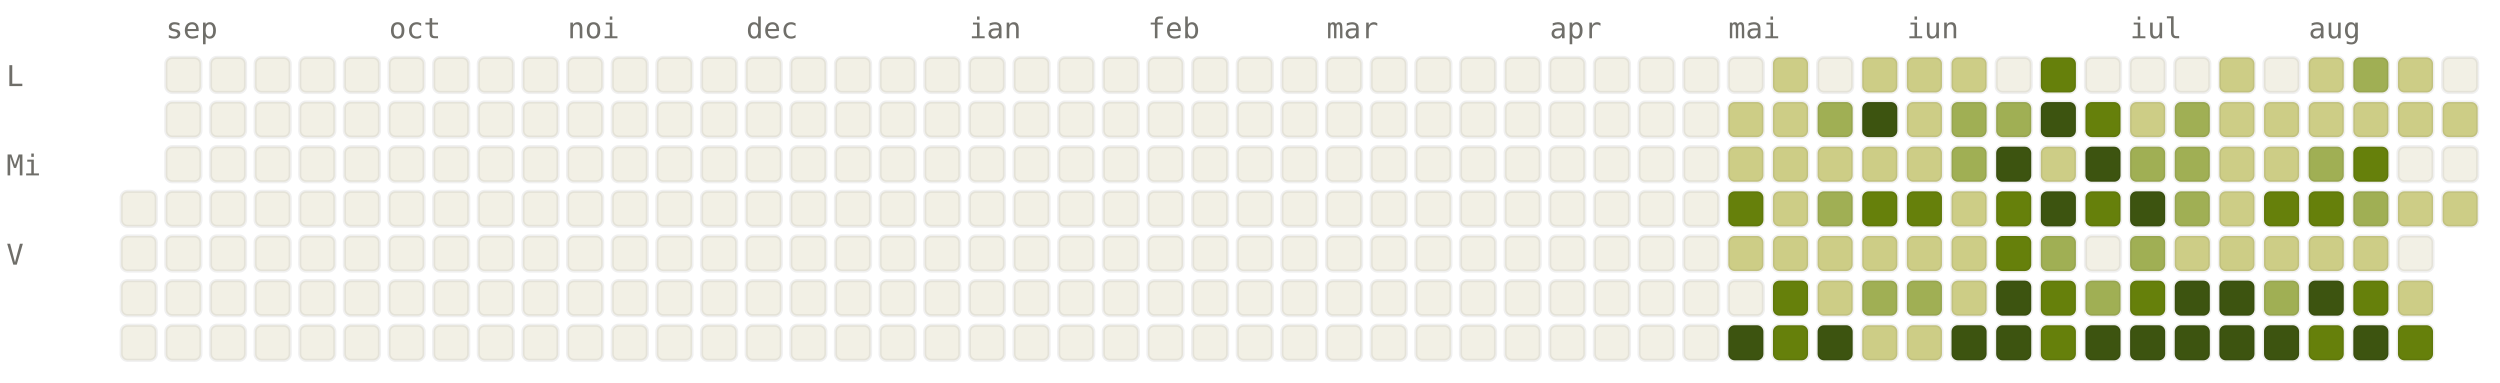
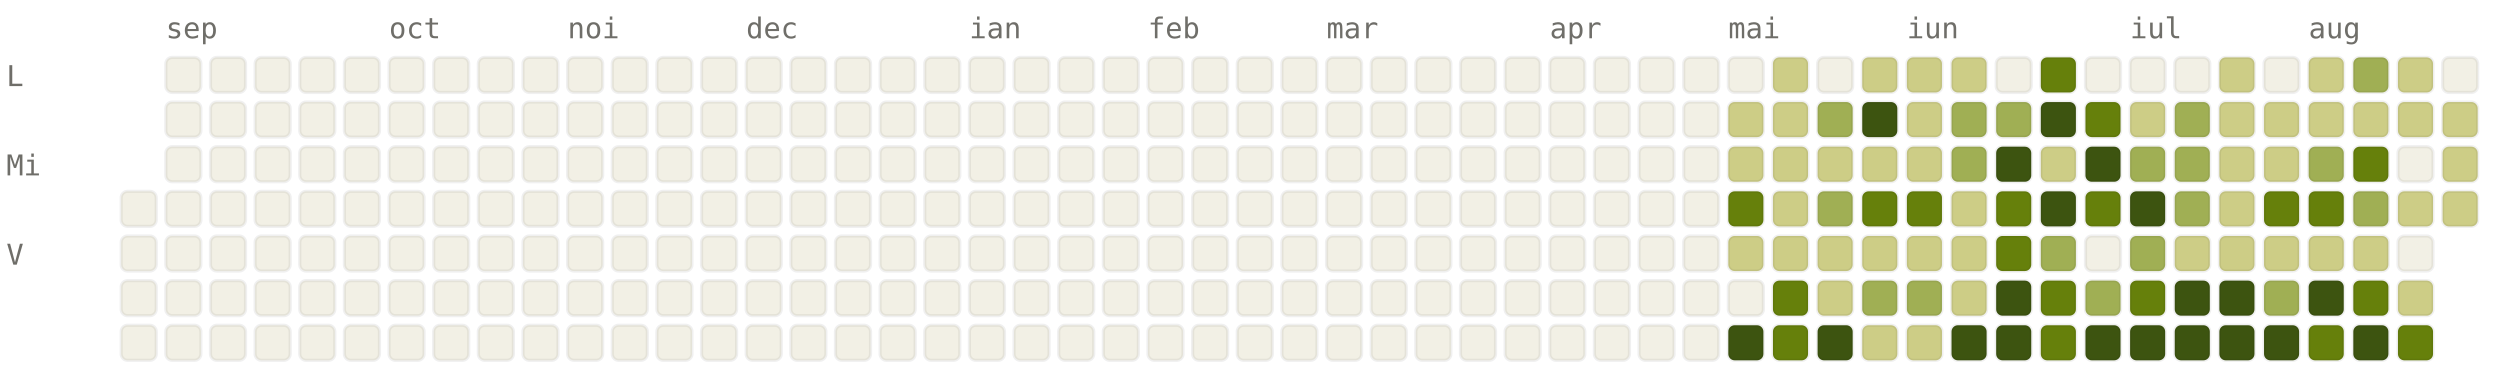
<svg xmlns="http://www.w3.org/2000/svg" viewBox="0 0 784 120" width="784" height="120" font-family="ui-monospace, SFMono-Regular, Menlo, monospace" font-size="9">
  <style>.l0{fill:#F2F0E5;stroke:rgba(0,0,0,0.06)}.l1{fill:#CDCD86;stroke:rgba(0,0,0,0.06)}.l2{fill:#A0AF54;stroke:rgba(0,0,0,0.06)}.l3{fill:#66800B;stroke:rgba(0,0,0,0.06)}.l4{fill:#3D5410;stroke:rgba(0,0,0,0.06)}.lbl{fill:#6F6E69}@media (prefers-color-scheme: dark){.l0{fill:#1C1B1A;stroke:rgba(255,255,255,0.04)}.l1{fill:#2A3D11;stroke:rgba(255,255,255,0.04)}.l2{fill:#4D6B0E;stroke:rgba(255,255,255,0.04)}.l3{fill:#879A39;stroke:rgba(255,255,255,0.04)}.l4{fill:#CDCD86;stroke:rgba(255,255,255,0.04)}.lbl{fill:#878580}}</style>
  <text x="52" y="12" class="lbl">sep</text>
  <text x="122" y="12" class="lbl">oct</text>
  <text x="178" y="12" class="lbl">noi</text>
  <text x="234" y="12" class="lbl">dec</text>
  <text x="304" y="12" class="lbl">ian</text>
  <text x="360" y="12" class="lbl">feb</text>
  <text x="416" y="12" class="lbl">mar</text>
  <text x="486" y="12" class="lbl">apr</text>
  <text x="542" y="12" class="lbl">mai</text>
  <text x="598" y="12" class="lbl">iun</text>
  <text x="668" y="12" class="lbl">iul</text>
  <text x="724" y="12" class="lbl">aug</text>
  <text x="2" y="27" class="lbl">L</text>
  <text x="2" y="55" class="lbl">Mi</text>
  <text x="2" y="83" class="lbl">V</text>
  <rect x="38" y="60" width="11" height="11" rx="2" ry="2" class="l0" />
  <rect x="38" y="74" width="11" height="11" rx="2" ry="2" class="l0" />
  <rect x="38" y="88" width="11" height="11" rx="2" ry="2" class="l0" />
  <rect x="38" y="102" width="11" height="11" rx="2" ry="2" class="l0" />
  <rect x="52" y="18" width="11" height="11" rx="2" ry="2" class="l0" />
  <rect x="52" y="32" width="11" height="11" rx="2" ry="2" class="l0" />
  <rect x="52" y="46" width="11" height="11" rx="2" ry="2" class="l0" />
  <rect x="52" y="60" width="11" height="11" rx="2" ry="2" class="l0" />
  <rect x="52" y="74" width="11" height="11" rx="2" ry="2" class="l0" />
  <rect x="52" y="88" width="11" height="11" rx="2" ry="2" class="l0" />
  <rect x="52" y="102" width="11" height="11" rx="2" ry="2" class="l0" />
  <rect x="66" y="18" width="11" height="11" rx="2" ry="2" class="l0" />
  <rect x="66" y="32" width="11" height="11" rx="2" ry="2" class="l0" />
  <rect x="66" y="46" width="11" height="11" rx="2" ry="2" class="l0" />
  <rect x="66" y="60" width="11" height="11" rx="2" ry="2" class="l0" />
  <rect x="66" y="74" width="11" height="11" rx="2" ry="2" class="l0" />
  <rect x="66" y="88" width="11" height="11" rx="2" ry="2" class="l0" />
  <rect x="66" y="102" width="11" height="11" rx="2" ry="2" class="l0" />
  <rect x="80" y="18" width="11" height="11" rx="2" ry="2" class="l0" />
  <rect x="80" y="32" width="11" height="11" rx="2" ry="2" class="l0" />
  <rect x="80" y="46" width="11" height="11" rx="2" ry="2" class="l0" />
  <rect x="80" y="60" width="11" height="11" rx="2" ry="2" class="l0" />
  <rect x="80" y="74" width="11" height="11" rx="2" ry="2" class="l0" />
  <rect x="80" y="88" width="11" height="11" rx="2" ry="2" class="l0" />
  <rect x="80" y="102" width="11" height="11" rx="2" ry="2" class="l0" />
  <rect x="94" y="18" width="11" height="11" rx="2" ry="2" class="l0" />
  <rect x="94" y="32" width="11" height="11" rx="2" ry="2" class="l0" />
  <rect x="94" y="46" width="11" height="11" rx="2" ry="2" class="l0" />
  <rect x="94" y="60" width="11" height="11" rx="2" ry="2" class="l0" />
  <rect x="94" y="74" width="11" height="11" rx="2" ry="2" class="l0" />
  <rect x="94" y="88" width="11" height="11" rx="2" ry="2" class="l0" />
  <rect x="94" y="102" width="11" height="11" rx="2" ry="2" class="l0" />
  <rect x="108" y="18" width="11" height="11" rx="2" ry="2" class="l0" />
  <rect x="108" y="32" width="11" height="11" rx="2" ry="2" class="l0" />
  <rect x="108" y="46" width="11" height="11" rx="2" ry="2" class="l0" />
  <rect x="108" y="60" width="11" height="11" rx="2" ry="2" class="l0" />
  <rect x="108" y="74" width="11" height="11" rx="2" ry="2" class="l0" />
  <rect x="108" y="88" width="11" height="11" rx="2" ry="2" class="l0" />
  <rect x="108" y="102" width="11" height="11" rx="2" ry="2" class="l0" />
  <rect x="122" y="18" width="11" height="11" rx="2" ry="2" class="l0" />
  <rect x="122" y="32" width="11" height="11" rx="2" ry="2" class="l0" />
  <rect x="122" y="46" width="11" height="11" rx="2" ry="2" class="l0" />
  <rect x="122" y="60" width="11" height="11" rx="2" ry="2" class="l0" />
  <rect x="122" y="74" width="11" height="11" rx="2" ry="2" class="l0" />
  <rect x="122" y="88" width="11" height="11" rx="2" ry="2" class="l0" />
  <rect x="122" y="102" width="11" height="11" rx="2" ry="2" class="l0" />
  <rect x="136" y="18" width="11" height="11" rx="2" ry="2" class="l0" />
  <rect x="136" y="32" width="11" height="11" rx="2" ry="2" class="l0" />
  <rect x="136" y="46" width="11" height="11" rx="2" ry="2" class="l0" />
  <rect x="136" y="60" width="11" height="11" rx="2" ry="2" class="l0" />
  <rect x="136" y="74" width="11" height="11" rx="2" ry="2" class="l0" />
  <rect x="136" y="88" width="11" height="11" rx="2" ry="2" class="l0" />
  <rect x="136" y="102" width="11" height="11" rx="2" ry="2" class="l0" />
  <rect x="150" y="18" width="11" height="11" rx="2" ry="2" class="l0" />
  <rect x="150" y="32" width="11" height="11" rx="2" ry="2" class="l0" />
  <rect x="150" y="46" width="11" height="11" rx="2" ry="2" class="l0" />
  <rect x="150" y="60" width="11" height="11" rx="2" ry="2" class="l0" />
  <rect x="150" y="74" width="11" height="11" rx="2" ry="2" class="l0" />
  <rect x="150" y="88" width="11" height="11" rx="2" ry="2" class="l0" />
  <rect x="150" y="102" width="11" height="11" rx="2" ry="2" class="l0" />
  <rect x="164" y="18" width="11" height="11" rx="2" ry="2" class="l0" />
  <rect x="164" y="32" width="11" height="11" rx="2" ry="2" class="l0" />
  <rect x="164" y="46" width="11" height="11" rx="2" ry="2" class="l0" />
  <rect x="164" y="60" width="11" height="11" rx="2" ry="2" class="l0" />
  <rect x="164" y="74" width="11" height="11" rx="2" ry="2" class="l0" />
  <rect x="164" y="88" width="11" height="11" rx="2" ry="2" class="l0" />
  <rect x="164" y="102" width="11" height="11" rx="2" ry="2" class="l0" />
  <rect x="178" y="18" width="11" height="11" rx="2" ry="2" class="l0" />
  <rect x="178" y="32" width="11" height="11" rx="2" ry="2" class="l0" />
  <rect x="178" y="46" width="11" height="11" rx="2" ry="2" class="l0" />
  <rect x="178" y="60" width="11" height="11" rx="2" ry="2" class="l0" />
  <rect x="178" y="74" width="11" height="11" rx="2" ry="2" class="l0" />
  <rect x="178" y="88" width="11" height="11" rx="2" ry="2" class="l0" />
  <rect x="178" y="102" width="11" height="11" rx="2" ry="2" class="l0" />
  <rect x="192" y="18" width="11" height="11" rx="2" ry="2" class="l0" />
  <rect x="192" y="32" width="11" height="11" rx="2" ry="2" class="l0" />
  <rect x="192" y="46" width="11" height="11" rx="2" ry="2" class="l0" />
  <rect x="192" y="60" width="11" height="11" rx="2" ry="2" class="l0" />
  <rect x="192" y="74" width="11" height="11" rx="2" ry="2" class="l0" />
  <rect x="192" y="88" width="11" height="11" rx="2" ry="2" class="l0" />
  <rect x="192" y="102" width="11" height="11" rx="2" ry="2" class="l0" />
  <rect x="206" y="18" width="11" height="11" rx="2" ry="2" class="l0" />
  <rect x="206" y="32" width="11" height="11" rx="2" ry="2" class="l0" />
  <rect x="206" y="46" width="11" height="11" rx="2" ry="2" class="l0" />
  <rect x="206" y="60" width="11" height="11" rx="2" ry="2" class="l0" />
  <rect x="206" y="74" width="11" height="11" rx="2" ry="2" class="l0" />
  <rect x="206" y="88" width="11" height="11" rx="2" ry="2" class="l0" />
  <rect x="206" y="102" width="11" height="11" rx="2" ry="2" class="l0" />
  <rect x="220" y="18" width="11" height="11" rx="2" ry="2" class="l0" />
  <rect x="220" y="32" width="11" height="11" rx="2" ry="2" class="l0" />
  <rect x="220" y="46" width="11" height="11" rx="2" ry="2" class="l0" />
  <rect x="220" y="60" width="11" height="11" rx="2" ry="2" class="l0" />
  <rect x="220" y="74" width="11" height="11" rx="2" ry="2" class="l0" />
  <rect x="220" y="88" width="11" height="11" rx="2" ry="2" class="l0" />
  <rect x="220" y="102" width="11" height="11" rx="2" ry="2" class="l0" />
  <rect x="234" y="18" width="11" height="11" rx="2" ry="2" class="l0" />
  <rect x="234" y="32" width="11" height="11" rx="2" ry="2" class="l0" />
  <rect x="234" y="46" width="11" height="11" rx="2" ry="2" class="l0" />
  <rect x="234" y="60" width="11" height="11" rx="2" ry="2" class="l0" />
  <rect x="234" y="74" width="11" height="11" rx="2" ry="2" class="l0" />
  <rect x="234" y="88" width="11" height="11" rx="2" ry="2" class="l0" />
  <rect x="234" y="102" width="11" height="11" rx="2" ry="2" class="l0" />
  <rect x="248" y="18" width="11" height="11" rx="2" ry="2" class="l0" />
  <rect x="248" y="32" width="11" height="11" rx="2" ry="2" class="l0" />
  <rect x="248" y="46" width="11" height="11" rx="2" ry="2" class="l0" />
  <rect x="248" y="60" width="11" height="11" rx="2" ry="2" class="l0" />
  <rect x="248" y="74" width="11" height="11" rx="2" ry="2" class="l0" />
  <rect x="248" y="88" width="11" height="11" rx="2" ry="2" class="l0" />
  <rect x="248" y="102" width="11" height="11" rx="2" ry="2" class="l0" />
  <rect x="262" y="18" width="11" height="11" rx="2" ry="2" class="l0" />
  <rect x="262" y="32" width="11" height="11" rx="2" ry="2" class="l0" />
  <rect x="262" y="46" width="11" height="11" rx="2" ry="2" class="l0" />
  <rect x="262" y="60" width="11" height="11" rx="2" ry="2" class="l0" />
  <rect x="262" y="74" width="11" height="11" rx="2" ry="2" class="l0" />
  <rect x="262" y="88" width="11" height="11" rx="2" ry="2" class="l0" />
  <rect x="262" y="102" width="11" height="11" rx="2" ry="2" class="l0" />
  <rect x="276" y="18" width="11" height="11" rx="2" ry="2" class="l0" />
  <rect x="276" y="32" width="11" height="11" rx="2" ry="2" class="l0" />
  <rect x="276" y="46" width="11" height="11" rx="2" ry="2" class="l0" />
  <rect x="276" y="60" width="11" height="11" rx="2" ry="2" class="l0" />
  <rect x="276" y="74" width="11" height="11" rx="2" ry="2" class="l0" />
  <rect x="276" y="88" width="11" height="11" rx="2" ry="2" class="l0" />
  <rect x="276" y="102" width="11" height="11" rx="2" ry="2" class="l0" />
  <rect x="290" y="18" width="11" height="11" rx="2" ry="2" class="l0" />
  <rect x="290" y="32" width="11" height="11" rx="2" ry="2" class="l0" />
  <rect x="290" y="46" width="11" height="11" rx="2" ry="2" class="l0" />
  <rect x="290" y="60" width="11" height="11" rx="2" ry="2" class="l0" />
  <rect x="290" y="74" width="11" height="11" rx="2" ry="2" class="l0" />
  <rect x="290" y="88" width="11" height="11" rx="2" ry="2" class="l0" />
  <rect x="290" y="102" width="11" height="11" rx="2" ry="2" class="l0" />
  <rect x="304" y="18" width="11" height="11" rx="2" ry="2" class="l0" />
  <rect x="304" y="32" width="11" height="11" rx="2" ry="2" class="l0" />
  <rect x="304" y="46" width="11" height="11" rx="2" ry="2" class="l0" />
  <rect x="304" y="60" width="11" height="11" rx="2" ry="2" class="l0" />
  <rect x="304" y="74" width="11" height="11" rx="2" ry="2" class="l0" />
  <rect x="304" y="88" width="11" height="11" rx="2" ry="2" class="l0" />
  <rect x="304" y="102" width="11" height="11" rx="2" ry="2" class="l0" />
  <rect x="318" y="18" width="11" height="11" rx="2" ry="2" class="l0" />
  <rect x="318" y="32" width="11" height="11" rx="2" ry="2" class="l0" />
  <rect x="318" y="46" width="11" height="11" rx="2" ry="2" class="l0" />
  <rect x="318" y="60" width="11" height="11" rx="2" ry="2" class="l0" />
  <rect x="318" y="74" width="11" height="11" rx="2" ry="2" class="l0" />
  <rect x="318" y="88" width="11" height="11" rx="2" ry="2" class="l0" />
  <rect x="318" y="102" width="11" height="11" rx="2" ry="2" class="l0" />
  <rect x="332" y="18" width="11" height="11" rx="2" ry="2" class="l0" />
  <rect x="332" y="32" width="11" height="11" rx="2" ry="2" class="l0" />
  <rect x="332" y="46" width="11" height="11" rx="2" ry="2" class="l0" />
  <rect x="332" y="60" width="11" height="11" rx="2" ry="2" class="l0" />
  <rect x="332" y="74" width="11" height="11" rx="2" ry="2" class="l0" />
  <rect x="332" y="88" width="11" height="11" rx="2" ry="2" class="l0" />
  <rect x="332" y="102" width="11" height="11" rx="2" ry="2" class="l0" />
  <rect x="346" y="18" width="11" height="11" rx="2" ry="2" class="l0" />
  <rect x="346" y="32" width="11" height="11" rx="2" ry="2" class="l0" />
  <rect x="346" y="46" width="11" height="11" rx="2" ry="2" class="l0" />
  <rect x="346" y="60" width="11" height="11" rx="2" ry="2" class="l0" />
  <rect x="346" y="74" width="11" height="11" rx="2" ry="2" class="l0" />
  <rect x="346" y="88" width="11" height="11" rx="2" ry="2" class="l0" />
  <rect x="346" y="102" width="11" height="11" rx="2" ry="2" class="l0" />
  <rect x="360" y="18" width="11" height="11" rx="2" ry="2" class="l0" />
  <rect x="360" y="32" width="11" height="11" rx="2" ry="2" class="l0" />
  <rect x="360" y="46" width="11" height="11" rx="2" ry="2" class="l0" />
  <rect x="360" y="60" width="11" height="11" rx="2" ry="2" class="l0" />
  <rect x="360" y="74" width="11" height="11" rx="2" ry="2" class="l0" />
  <rect x="360" y="88" width="11" height="11" rx="2" ry="2" class="l0" />
  <rect x="360" y="102" width="11" height="11" rx="2" ry="2" class="l0" />
  <rect x="374" y="18" width="11" height="11" rx="2" ry="2" class="l0" />
  <rect x="374" y="32" width="11" height="11" rx="2" ry="2" class="l0" />
  <rect x="374" y="46" width="11" height="11" rx="2" ry="2" class="l0" />
  <rect x="374" y="60" width="11" height="11" rx="2" ry="2" class="l0" />
  <rect x="374" y="74" width="11" height="11" rx="2" ry="2" class="l0" />
  <rect x="374" y="88" width="11" height="11" rx="2" ry="2" class="l0" />
  <rect x="374" y="102" width="11" height="11" rx="2" ry="2" class="l0" />
  <rect x="388" y="18" width="11" height="11" rx="2" ry="2" class="l0" />
  <rect x="388" y="32" width="11" height="11" rx="2" ry="2" class="l0" />
  <rect x="388" y="46" width="11" height="11" rx="2" ry="2" class="l0" />
  <rect x="388" y="60" width="11" height="11" rx="2" ry="2" class="l0" />
  <rect x="388" y="74" width="11" height="11" rx="2" ry="2" class="l0" />
  <rect x="388" y="88" width="11" height="11" rx="2" ry="2" class="l0" />
  <rect x="388" y="102" width="11" height="11" rx="2" ry="2" class="l0" />
  <rect x="402" y="18" width="11" height="11" rx="2" ry="2" class="l0" />
  <rect x="402" y="32" width="11" height="11" rx="2" ry="2" class="l0" />
  <rect x="402" y="46" width="11" height="11" rx="2" ry="2" class="l0" />
  <rect x="402" y="60" width="11" height="11" rx="2" ry="2" class="l0" />
  <rect x="402" y="74" width="11" height="11" rx="2" ry="2" class="l0" />
  <rect x="402" y="88" width="11" height="11" rx="2" ry="2" class="l0" />
  <rect x="402" y="102" width="11" height="11" rx="2" ry="2" class="l0" />
  <rect x="416" y="18" width="11" height="11" rx="2" ry="2" class="l0" />
  <rect x="416" y="32" width="11" height="11" rx="2" ry="2" class="l0" />
  <rect x="416" y="46" width="11" height="11" rx="2" ry="2" class="l0" />
  <rect x="416" y="60" width="11" height="11" rx="2" ry="2" class="l0" />
  <rect x="416" y="74" width="11" height="11" rx="2" ry="2" class="l0" />
  <rect x="416" y="88" width="11" height="11" rx="2" ry="2" class="l0" />
  <rect x="416" y="102" width="11" height="11" rx="2" ry="2" class="l0" />
  <rect x="430" y="18" width="11" height="11" rx="2" ry="2" class="l0" />
  <rect x="430" y="32" width="11" height="11" rx="2" ry="2" class="l0" />
  <rect x="430" y="46" width="11" height="11" rx="2" ry="2" class="l0" />
  <rect x="430" y="60" width="11" height="11" rx="2" ry="2" class="l0" />
  <rect x="430" y="74" width="11" height="11" rx="2" ry="2" class="l0" />
  <rect x="430" y="88" width="11" height="11" rx="2" ry="2" class="l0" />
  <rect x="430" y="102" width="11" height="11" rx="2" ry="2" class="l0" />
  <rect x="444" y="18" width="11" height="11" rx="2" ry="2" class="l0" />
  <rect x="444" y="32" width="11" height="11" rx="2" ry="2" class="l0" />
  <rect x="444" y="46" width="11" height="11" rx="2" ry="2" class="l0" />
  <rect x="444" y="60" width="11" height="11" rx="2" ry="2" class="l0" />
  <rect x="444" y="74" width="11" height="11" rx="2" ry="2" class="l0" />
  <rect x="444" y="88" width="11" height="11" rx="2" ry="2" class="l0" />
  <rect x="444" y="102" width="11" height="11" rx="2" ry="2" class="l0" />
  <rect x="458" y="18" width="11" height="11" rx="2" ry="2" class="l0" />
  <rect x="458" y="32" width="11" height="11" rx="2" ry="2" class="l0" />
  <rect x="458" y="46" width="11" height="11" rx="2" ry="2" class="l0" />
  <rect x="458" y="60" width="11" height="11" rx="2" ry="2" class="l0" />
  <rect x="458" y="74" width="11" height="11" rx="2" ry="2" class="l0" />
  <rect x="458" y="88" width="11" height="11" rx="2" ry="2" class="l0" />
  <rect x="458" y="102" width="11" height="11" rx="2" ry="2" class="l0" />
  <rect x="472" y="18" width="11" height="11" rx="2" ry="2" class="l0" />
  <rect x="472" y="32" width="11" height="11" rx="2" ry="2" class="l0" />
  <rect x="472" y="46" width="11" height="11" rx="2" ry="2" class="l0" />
  <rect x="472" y="60" width="11" height="11" rx="2" ry="2" class="l0" />
  <rect x="472" y="74" width="11" height="11" rx="2" ry="2" class="l0" />
  <rect x="472" y="88" width="11" height="11" rx="2" ry="2" class="l0" />
  <rect x="472" y="102" width="11" height="11" rx="2" ry="2" class="l0" />
  <rect x="486" y="18" width="11" height="11" rx="2" ry="2" class="l0" />
  <rect x="486" y="32" width="11" height="11" rx="2" ry="2" class="l0" />
  <rect x="486" y="46" width="11" height="11" rx="2" ry="2" class="l0" />
  <rect x="486" y="60" width="11" height="11" rx="2" ry="2" class="l0" />
  <rect x="486" y="74" width="11" height="11" rx="2" ry="2" class="l0" />
  <rect x="486" y="88" width="11" height="11" rx="2" ry="2" class="l0" />
  <rect x="486" y="102" width="11" height="11" rx="2" ry="2" class="l0" />
  <rect x="500" y="18" width="11" height="11" rx="2" ry="2" class="l0" />
  <rect x="500" y="32" width="11" height="11" rx="2" ry="2" class="l0" />
  <rect x="500" y="46" width="11" height="11" rx="2" ry="2" class="l0" />
  <rect x="500" y="60" width="11" height="11" rx="2" ry="2" class="l0" />
  <rect x="500" y="74" width="11" height="11" rx="2" ry="2" class="l0" />
  <rect x="500" y="88" width="11" height="11" rx="2" ry="2" class="l0" />
  <rect x="500" y="102" width="11" height="11" rx="2" ry="2" class="l0" />
  <rect x="514" y="18" width="11" height="11" rx="2" ry="2" class="l0" />
  <rect x="514" y="32" width="11" height="11" rx="2" ry="2" class="l0" />
  <rect x="514" y="46" width="11" height="11" rx="2" ry="2" class="l0" />
  <rect x="514" y="60" width="11" height="11" rx="2" ry="2" class="l0" />
  <rect x="514" y="74" width="11" height="11" rx="2" ry="2" class="l0" />
  <rect x="514" y="88" width="11" height="11" rx="2" ry="2" class="l0" />
  <rect x="514" y="102" width="11" height="11" rx="2" ry="2" class="l0" />
  <rect x="528" y="18" width="11" height="11" rx="2" ry="2" class="l0" />
  <rect x="528" y="32" width="11" height="11" rx="2" ry="2" class="l0" />
  <rect x="528" y="46" width="11" height="11" rx="2" ry="2" class="l0" />
  <rect x="528" y="60" width="11" height="11" rx="2" ry="2" class="l0" />
  <rect x="528" y="74" width="11" height="11" rx="2" ry="2" class="l0" />
  <rect x="528" y="88" width="11" height="11" rx="2" ry="2" class="l0" />
  <rect x="528" y="102" width="11" height="11" rx="2" ry="2" class="l0" />
  <rect x="542" y="18" width="11" height="11" rx="2" ry="2" class="l0" />
  <rect x="542" y="32" width="11" height="11" rx="2" ry="2" class="l1" />
  <rect x="542" y="46" width="11" height="11" rx="2" ry="2" class="l1" />
  <rect x="542" y="60" width="11" height="11" rx="2" ry="2" class="l3" />
  <rect x="542" y="74" width="11" height="11" rx="2" ry="2" class="l1" />
  <rect x="542" y="88" width="11" height="11" rx="2" ry="2" class="l0" />
  <rect x="542" y="102" width="11" height="11" rx="2" ry="2" class="l4" />
  <rect x="556" y="18" width="11" height="11" rx="2" ry="2" class="l1" />
  <rect x="556" y="32" width="11" height="11" rx="2" ry="2" class="l1" />
  <rect x="556" y="46" width="11" height="11" rx="2" ry="2" class="l1" />
  <rect x="556" y="60" width="11" height="11" rx="2" ry="2" class="l1" />
  <rect x="556" y="74" width="11" height="11" rx="2" ry="2" class="l1" />
  <rect x="556" y="88" width="11" height="11" rx="2" ry="2" class="l3" />
  <rect x="556" y="102" width="11" height="11" rx="2" ry="2" class="l3" />
  <rect x="570" y="18" width="11" height="11" rx="2" ry="2" class="l0" />
  <rect x="570" y="32" width="11" height="11" rx="2" ry="2" class="l2" />
  <rect x="570" y="46" width="11" height="11" rx="2" ry="2" class="l1" />
  <rect x="570" y="60" width="11" height="11" rx="2" ry="2" class="l2" />
  <rect x="570" y="74" width="11" height="11" rx="2" ry="2" class="l1" />
  <rect x="570" y="88" width="11" height="11" rx="2" ry="2" class="l1" />
  <rect x="570" y="102" width="11" height="11" rx="2" ry="2" class="l4" />
  <rect x="584" y="18" width="11" height="11" rx="2" ry="2" class="l1" />
  <rect x="584" y="32" width="11" height="11" rx="2" ry="2" class="l4" />
  <rect x="584" y="46" width="11" height="11" rx="2" ry="2" class="l1" />
  <rect x="584" y="60" width="11" height="11" rx="2" ry="2" class="l3" />
  <rect x="584" y="74" width="11" height="11" rx="2" ry="2" class="l1" />
  <rect x="584" y="88" width="11" height="11" rx="2" ry="2" class="l2" />
  <rect x="584" y="102" width="11" height="11" rx="2" ry="2" class="l1" />
  <rect x="598" y="18" width="11" height="11" rx="2" ry="2" class="l1" />
  <rect x="598" y="32" width="11" height="11" rx="2" ry="2" class="l1" />
  <rect x="598" y="46" width="11" height="11" rx="2" ry="2" class="l1" />
  <rect x="598" y="60" width="11" height="11" rx="2" ry="2" class="l3" />
  <rect x="598" y="74" width="11" height="11" rx="2" ry="2" class="l1" />
  <rect x="598" y="88" width="11" height="11" rx="2" ry="2" class="l2" />
  <rect x="598" y="102" width="11" height="11" rx="2" ry="2" class="l1" />
  <rect x="612" y="18" width="11" height="11" rx="2" ry="2" class="l1" />
  <rect x="612" y="32" width="11" height="11" rx="2" ry="2" class="l2" />
  <rect x="612" y="46" width="11" height="11" rx="2" ry="2" class="l2" />
  <rect x="612" y="60" width="11" height="11" rx="2" ry="2" class="l1" />
  <rect x="612" y="74" width="11" height="11" rx="2" ry="2" class="l1" />
  <rect x="612" y="88" width="11" height="11" rx="2" ry="2" class="l1" />
  <rect x="612" y="102" width="11" height="11" rx="2" ry="2" class="l4" />
  <rect x="626" y="18" width="11" height="11" rx="2" ry="2" class="l0" />
  <rect x="626" y="32" width="11" height="11" rx="2" ry="2" class="l2" />
  <rect x="626" y="46" width="11" height="11" rx="2" ry="2" class="l4" />
  <rect x="626" y="60" width="11" height="11" rx="2" ry="2" class="l3" />
  <rect x="626" y="74" width="11" height="11" rx="2" ry="2" class="l3" />
  <rect x="626" y="88" width="11" height="11" rx="2" ry="2" class="l4" />
  <rect x="626" y="102" width="11" height="11" rx="2" ry="2" class="l4" />
  <rect x="640" y="18" width="11" height="11" rx="2" ry="2" class="l3" />
  <rect x="640" y="32" width="11" height="11" rx="2" ry="2" class="l4" />
  <rect x="640" y="46" width="11" height="11" rx="2" ry="2" class="l1" />
  <rect x="640" y="60" width="11" height="11" rx="2" ry="2" class="l4" />
  <rect x="640" y="74" width="11" height="11" rx="2" ry="2" class="l2" />
  <rect x="640" y="88" width="11" height="11" rx="2" ry="2" class="l3" />
  <rect x="640" y="102" width="11" height="11" rx="2" ry="2" class="l3" />
  <rect x="654" y="18" width="11" height="11" rx="2" ry="2" class="l0" />
  <rect x="654" y="32" width="11" height="11" rx="2" ry="2" class="l3" />
  <rect x="654" y="46" width="11" height="11" rx="2" ry="2" class="l4" />
  <rect x="654" y="60" width="11" height="11" rx="2" ry="2" class="l3" />
  <rect x="654" y="74" width="11" height="11" rx="2" ry="2" class="l0" />
  <rect x="654" y="88" width="11" height="11" rx="2" ry="2" class="l2" />
  <rect x="654" y="102" width="11" height="11" rx="2" ry="2" class="l4" />
  <rect x="668" y="18" width="11" height="11" rx="2" ry="2" class="l0" />
  <rect x="668" y="32" width="11" height="11" rx="2" ry="2" class="l1" />
  <rect x="668" y="46" width="11" height="11" rx="2" ry="2" class="l2" />
  <rect x="668" y="60" width="11" height="11" rx="2" ry="2" class="l4" />
  <rect x="668" y="74" width="11" height="11" rx="2" ry="2" class="l2" />
  <rect x="668" y="88" width="11" height="11" rx="2" ry="2" class="l3" />
  <rect x="668" y="102" width="11" height="11" rx="2" ry="2" class="l4" />
  <rect x="682" y="18" width="11" height="11" rx="2" ry="2" class="l0" />
  <rect x="682" y="32" width="11" height="11" rx="2" ry="2" class="l2" />
  <rect x="682" y="46" width="11" height="11" rx="2" ry="2" class="l2" />
  <rect x="682" y="60" width="11" height="11" rx="2" ry="2" class="l2" />
  <rect x="682" y="74" width="11" height="11" rx="2" ry="2" class="l1" />
  <rect x="682" y="88" width="11" height="11" rx="2" ry="2" class="l4" />
  <rect x="682" y="102" width="11" height="11" rx="2" ry="2" class="l4" />
  <rect x="696" y="18" width="11" height="11" rx="2" ry="2" class="l1" />
  <rect x="696" y="32" width="11" height="11" rx="2" ry="2" class="l1" />
  <rect x="696" y="46" width="11" height="11" rx="2" ry="2" class="l1" />
  <rect x="696" y="60" width="11" height="11" rx="2" ry="2" class="l1" />
  <rect x="696" y="74" width="11" height="11" rx="2" ry="2" class="l1" />
  <rect x="696" y="88" width="11" height="11" rx="2" ry="2" class="l4" />
  <rect x="696" y="102" width="11" height="11" rx="2" ry="2" class="l4" />
  <rect x="710" y="18" width="11" height="11" rx="2" ry="2" class="l0" />
  <rect x="710" y="32" width="11" height="11" rx="2" ry="2" class="l1" />
  <rect x="710" y="46" width="11" height="11" rx="2" ry="2" class="l1" />
  <rect x="710" y="60" width="11" height="11" rx="2" ry="2" class="l3" />
  <rect x="710" y="74" width="11" height="11" rx="2" ry="2" class="l1" />
  <rect x="710" y="88" width="11" height="11" rx="2" ry="2" class="l2" />
  <rect x="710" y="102" width="11" height="11" rx="2" ry="2" class="l4" />
  <rect x="724" y="18" width="11" height="11" rx="2" ry="2" class="l1" />
  <rect x="724" y="32" width="11" height="11" rx="2" ry="2" class="l1" />
  <rect x="724" y="46" width="11" height="11" rx="2" ry="2" class="l2" />
  <rect x="724" y="60" width="11" height="11" rx="2" ry="2" class="l3" />
  <rect x="724" y="74" width="11" height="11" rx="2" ry="2" class="l1" />
  <rect x="724" y="88" width="11" height="11" rx="2" ry="2" class="l4" />
  <rect x="724" y="102" width="11" height="11" rx="2" ry="2" class="l3" />
  <rect x="738" y="18" width="11" height="11" rx="2" ry="2" class="l2" />
  <rect x="738" y="32" width="11" height="11" rx="2" ry="2" class="l1" />
  <rect x="738" y="46" width="11" height="11" rx="2" ry="2" class="l3" />
  <rect x="738" y="60" width="11" height="11" rx="2" ry="2" class="l2" />
  <rect x="738" y="74" width="11" height="11" rx="2" ry="2" class="l1" />
  <rect x="738" y="88" width="11" height="11" rx="2" ry="2" class="l3" />
  <rect x="738" y="102" width="11" height="11" rx="2" ry="2" class="l4" />
  <rect x="752" y="18" width="11" height="11" rx="2" ry="2" class="l1" />
  <rect x="752" y="32" width="11" height="11" rx="2" ry="2" class="l1" />
  <rect x="752" y="46" width="11" height="11" rx="2" ry="2" class="l0" />
  <rect x="752" y="60" width="11" height="11" rx="2" ry="2" class="l1" />
  <rect x="752" y="74" width="11" height="11" rx="2" ry="2" class="l0" />
  <rect x="752" y="88" width="11" height="11" rx="2" ry="2" class="l1" />
  <rect x="752" y="102" width="11" height="11" rx="2" ry="2" class="l3" />
  <rect x="766" y="18" width="11" height="11" rx="2" ry="2" class="l0" />
  <rect x="766" y="32" width="11" height="11" rx="2" ry="2" class="l1" />
-   <rect x="766" y="46" width="11" height="11" rx="2" ry="2" class="l0" />
+   <rect x="766" y="46" width="11" height="11" rx="2" ry="2" class="l1" />
  <rect x="766" y="60" width="11" height="11" rx="2" ry="2" class="l1" />
</svg>
